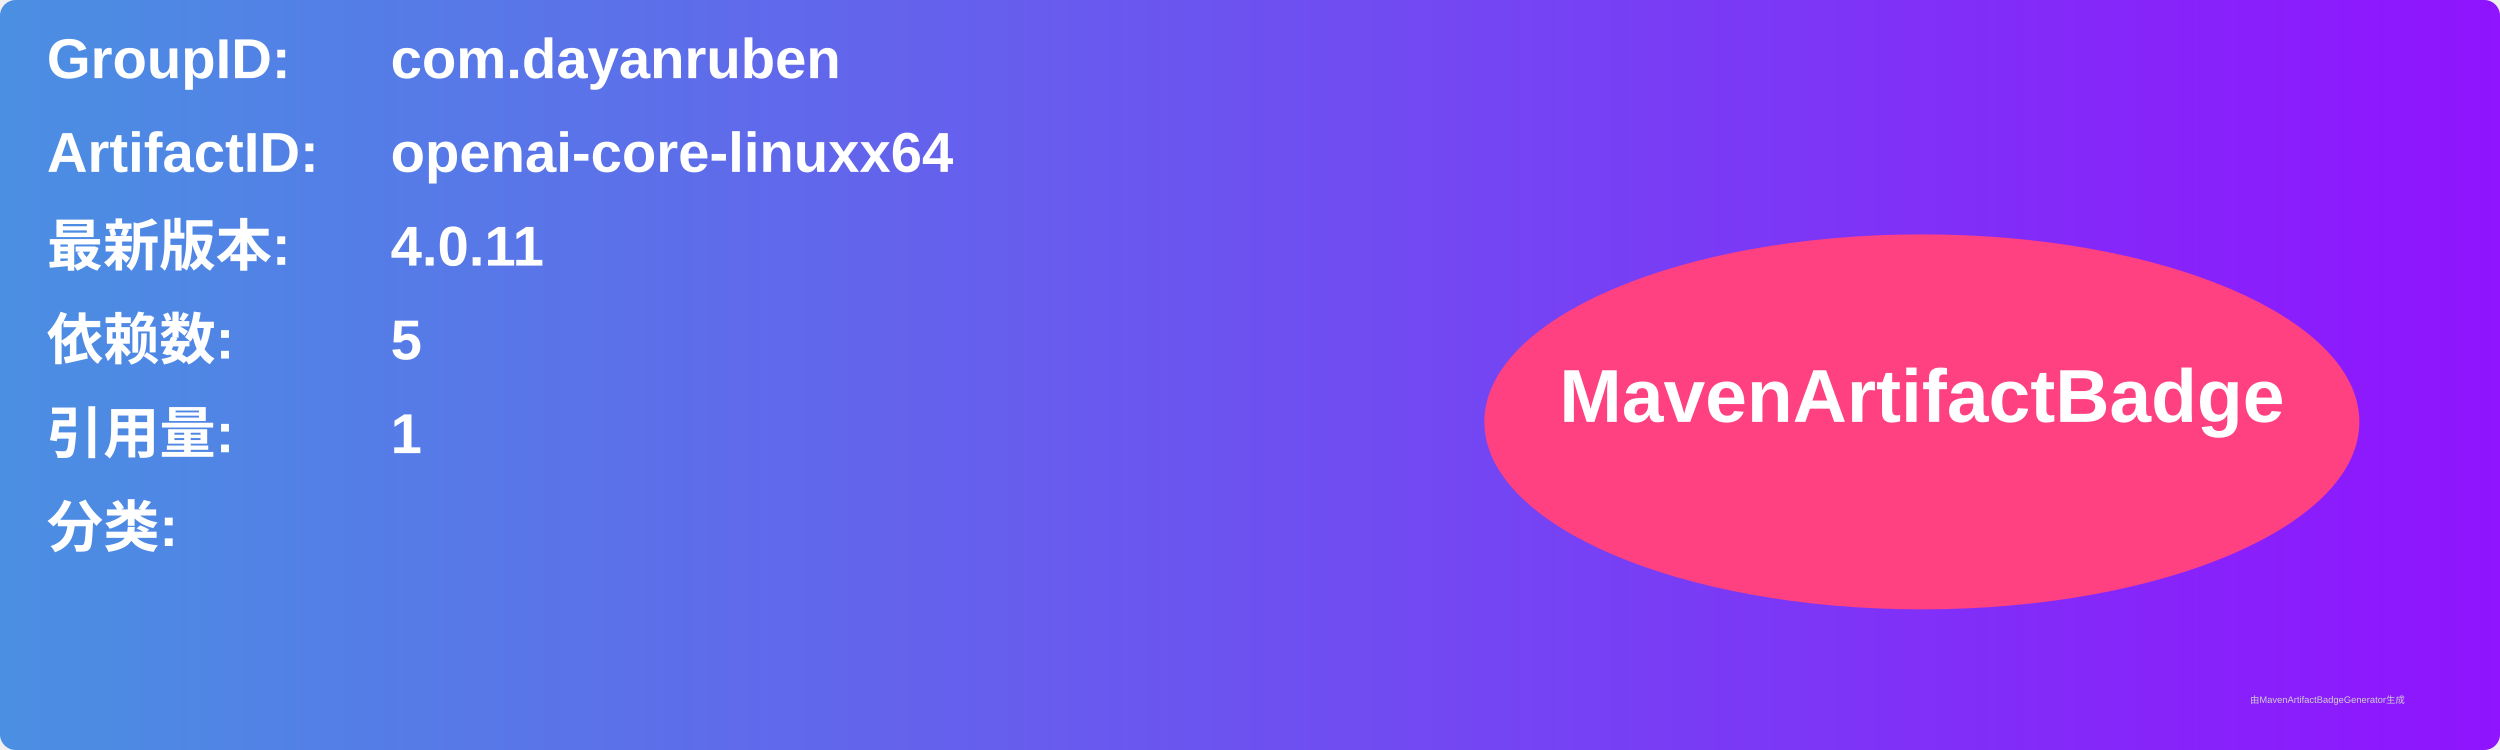
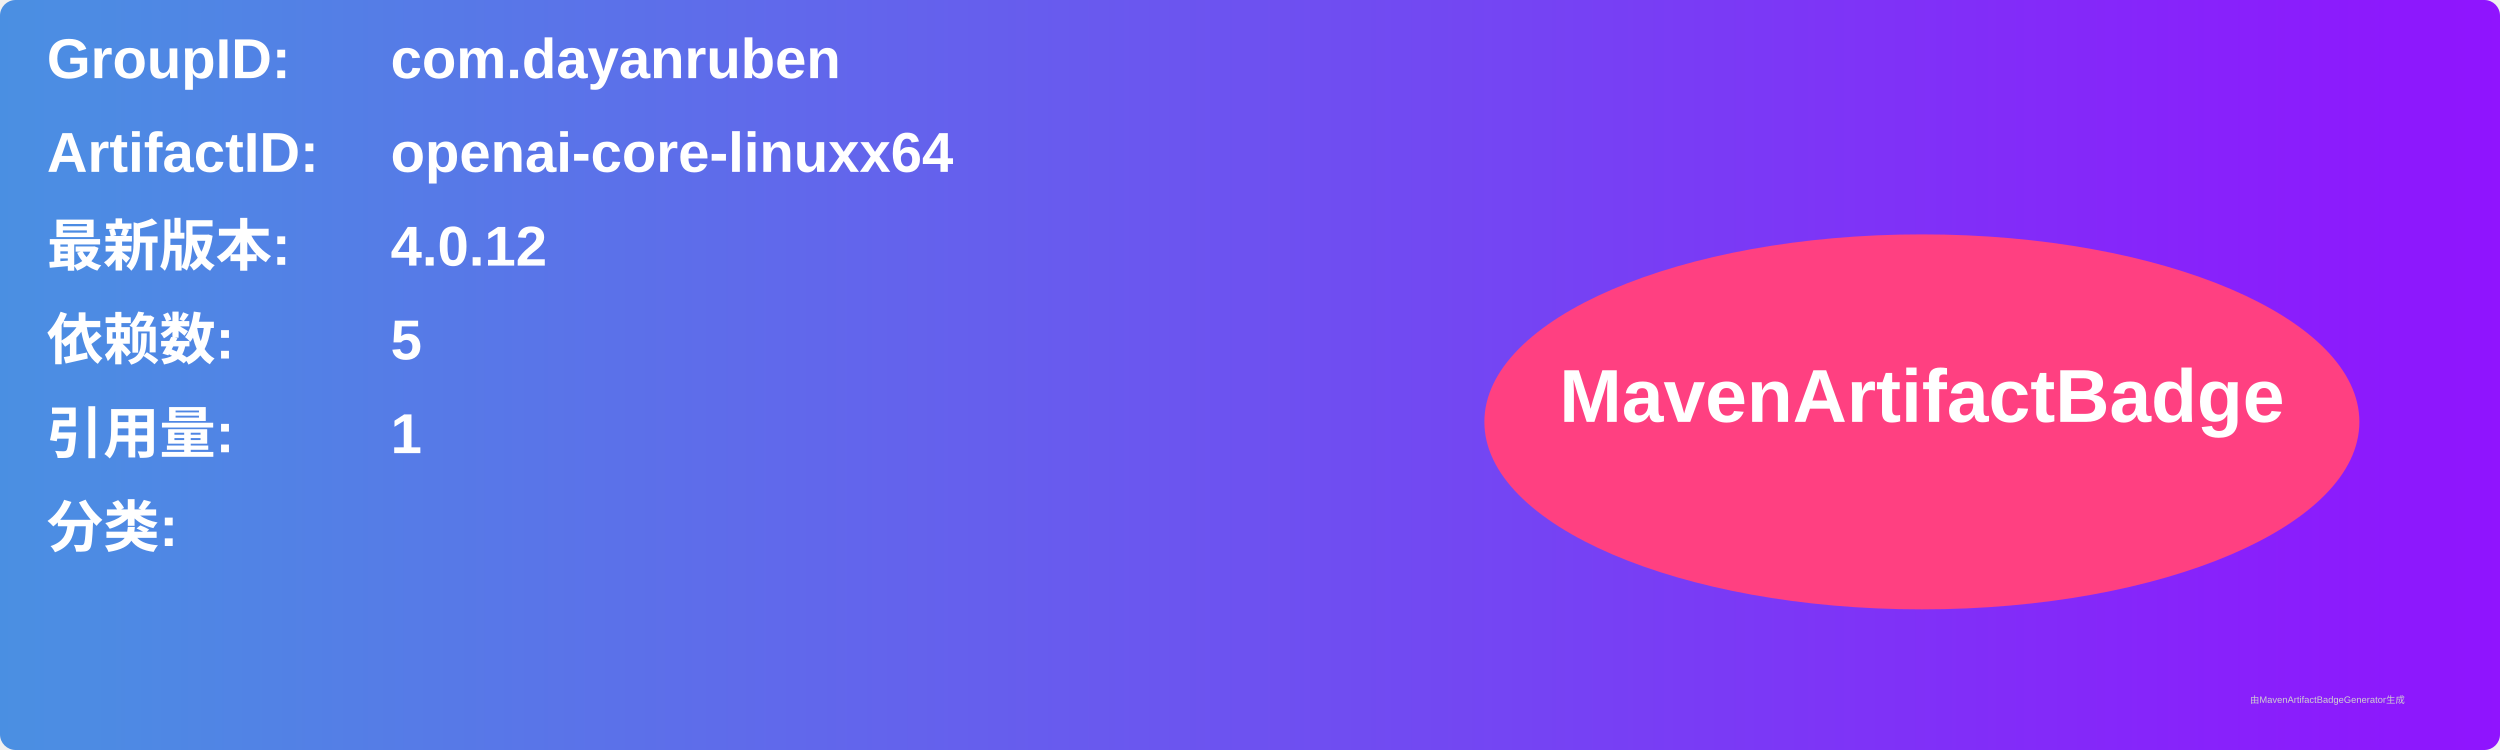
<svg xmlns="http://www.w3.org/2000/svg" width="800" height="240" viewBox="0 0 800 240">
  <linearGradient id="grad" x1="0%" y1="0%" x2="100%" y2="0%">
    <stop offset="0%" stop-color="#4a90e2" />
    <stop offset="100%" stop-color="#9013fe" />
  </linearGradient>
  <rect width="100%" height="100%" rx="5" ry="5" fill="url(#grad)" />
  <g transform="translate(15, 15)">
    <text x="0" y="10" font-family="Arial" font-size="18" fill="white" font-weight="bold" width="260">GroupID:</text>
    <text x="110" y="10" font-family="Arial" font-size="18" fill="white" font-weight="bold" width="460">com.dayanruben</text>
    <text x="0" y="40" font-family="Arial" font-size="18" fill="white" font-weight="bold" width="260">ArtifactID:</text>
    <text x="110" y="40" font-family="Arial" font-size="18" fill="white" font-weight="bold" width="460">openai-core-linuxx64</text>
    <text x="0" y="70" font-family="Arial" font-size="18" fill="white" font-weight="bold">最新版本:</text>
    <text x="110" y="70" font-family="Arial" font-size="18" fill="white" font-weight="bold">
-       <tspan font-weight="bold">4.0.11</tspan>
+       <tspan font-weight="bold">4.0.12</tspan>
    </text>
    <text x="0" y="100" font-family="Arial" font-size="18" fill="white" font-weight="bold">依赖数: </text>
    <text x="110" y="100" font-family="Arial" font-size="18" fill="white">
      <tspan font-weight="bold">5</tspan>
    </text>
    <text x="0" y="130" font-family="Arial" font-size="18" fill="white" font-weight="bold">引用量: </text>
    <text x="110" y="130" font-family="Arial" font-size="18" fill="white">
      <tspan font-weight="bold">1</tspan>
    </text>
    <text x="0" y="160" font-family="Arial" font-size="18" fill="white" font-weight="bold">分类:</text>
    <text x="10" y="190" font-family="Arial" font-size="10" fill="white">
      <tspan font-weight="bold" />
    </text>
    <ellipse cx="600" cy="120" rx="140" ry="60" fill="#ff4081" />
    <text x="600" y="120" text-anchor="middle" font-family="Arial" font-size="24" fill="white" font-weight="bold">MavenArtifactBadge</text>
  </g>
  <text x="720" y="225" font-family="Arial" font-size="3" fill="#d0d0d0">由MavenArtifactBadgeGenerator生成</text>
</svg>
